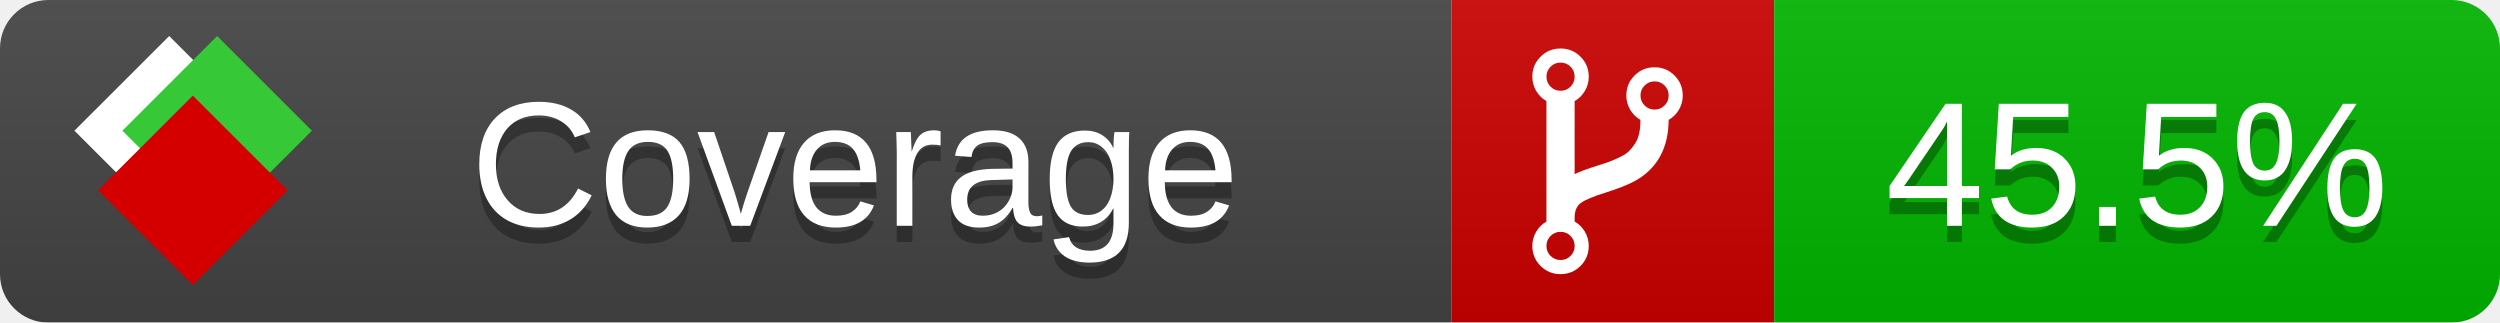
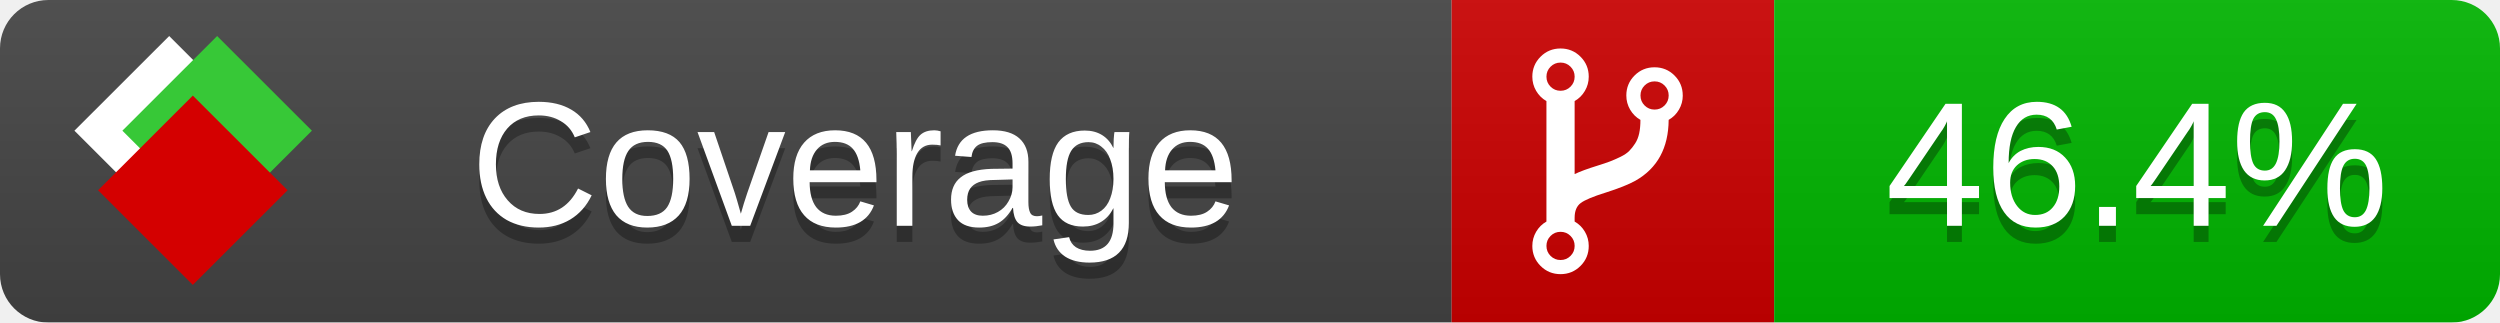
<svg xmlns="http://www.w3.org/2000/svg" xmlns:xlink="http://www.w3.org/1999/xlink" width="155" height="20">
  <style type="text/css">
          
            @keyframes fade1 {
                0% { visibility: visible; opacity: 1; }
               27% { visibility: visible; opacity: 1; }
               33% { visibility: hidden; opacity: 0; }
               60% { visibility: hidden; opacity: 0; }
               66% { visibility: hidden; opacity: 0; }
               93% { visibility: hidden; opacity: 0; }
              100% { visibility: visible; opacity: 1; }
            }
            @keyframes fade2 {
                0% { visibility: hidden; opacity: 0; }
               27% { visibility: hidden; opacity: 0; }
               33% { visibility: visible; opacity: 1; }
               60% { visibility: visible; opacity: 1; }
               66% { visibility: hidden; opacity: 0; }
               93% { visibility: hidden; opacity: 0; }
              100% { visibility: hidden; opacity: 0; }
            }
            @keyframes fade3 {
                0% { visibility: hidden; opacity: 0; }
               27% { visibility: hidden; opacity: 0; }
               33% { visibility: hidden; opacity: 0; }
               60% { visibility: hidden; opacity: 0; }
               66% { visibility: visible; opacity: 1; }
               93% { visibility: visible; opacity: 1; }
              100% { visibility: hidden; opacity: 0; }
            }
            .linecoverage {
                animation-duration: 15s;
                animation-name: fade1;
                animation-iteration-count: infinite;
            }
            .branchcoverage {
                animation-duration: 15s;
                animation-name: fade2;
                animation-iteration-count: infinite;
            }
            .methodcoverage {
                animation-duration: 15s;
                animation-name: fade3;
                animation-iteration-count: infinite;
            }
          
    </style>
  <defs>
    <linearGradient id="gradient" x2="0" y2="100%">
      <stop offset="0" stop-color="#bbb" stop-opacity=".1" />
      <stop offset="1" stop-opacity=".1" />
    </linearGradient>
    <linearGradient id="c">
      <stop offset="0" stop-color="#d40000" />
      <stop offset="1" stop-color="#ff2a2a" />
    </linearGradient>
    <linearGradient id="a">
      <stop offset="0" stop-color="#e0e0de" />
      <stop offset="1" stop-color="#fff" />
    </linearGradient>
    <linearGradient id="b">
      <stop offset="0" stop-color="#37c837" />
      <stop offset="1" stop-color="#217821" />
    </linearGradient>
    <linearGradient xlink:href="#a" id="e" x1="106.44" x2="69.96" y1="-11.96" y2="-46.84" gradientTransform="matrix(-.8426 -.00045 -.00045 -.8426 -94.27 -75.82)" gradientUnits="userSpaceOnUse" />
    <linearGradient xlink:href="#b" id="f" x1="56.19" x2="77.97" y1="-23.45" y2="10.62" gradientTransform="matrix(.8426 .00045 .00045 .8426 94.27 75.82)" gradientUnits="userSpaceOnUse" />
    <linearGradient xlink:href="#c" id="g" x1="79.98" x2="132.9" y1="10.79" y2="10.79" gradientTransform="matrix(.8426 .00045 .00045 .8426 94.27 75.82)" gradientUnits="userSpaceOnUse" />
    <mask id="mask">
      <rect width="155" height="20" rx="3" fill="#fff" />
    </mask>
    <g id="icon" transform="matrix(.04486 0 0 .04481 -.48 -.63)">
      <rect width="52.92" height="52.92" x="-109.72" y="-27.13" fill="url(#e)" transform="rotate(-135)" />
      <rect width="52.92" height="52.92" x="70.19" y="-39.18" fill="url(#f)" transform="rotate(45)" />
      <rect width="52.92" height="52.92" x="80.05" y="-15.74" fill="url(#g)" transform="rotate(45)" />
    </g>
  </defs>
  <g mask="url(#mask)">
    <rect x="0" y="0" width="90" height="20" fill="#444" />
    <rect x="90" y="0" width="20" height="20" fill="#c00" />
    <rect x="110" y="0" width="45" height="20" fill="#00B600" />
    <rect x="0" y="0" width="155" height="20" fill="url(#gradient)" />
  </g>
  <g>
    <path class="" fill="#fff" d="m 97.628,15.247 q 0,-0.364 -0.255,-0.619 -0.255,-0.255 -0.619,-0.255 -0.364,0 -0.619,0.255 -0.255,0.255 -0.255,0.619 0,0.364 0.255,0.619 0.255,0.255 0.619,0.255 0.364,0 0.619,-0.255 0.255,-0.255 0.255,-0.619 z m 0,-10.493 q 0,-0.364 -0.255,-0.619 -0.255,-0.255 -0.619,-0.255 -0.364,0 -0.619,0.255 -0.255,0.255 -0.255,0.619 0,0.364 0.255,0.619 0.255,0.255 0.619,0.255 0.364,0 0.619,-0.255 0.255,-0.255 0.255,-0.619 z m 5.83,1.166 q 0,-0.364 -0.255,-0.619 -0.255,-0.255 -0.619,-0.255 -0.364,0 -0.619,0.255 -0.255,0.255 -0.255,0.619 0,0.364 0.255,0.619 0.255,0.255 0.619,0.255 0.364,0 0.619,-0.255 0.255,-0.255 0.255,-0.619 z m 0.874,0 q 0,0.474 -0.237,0.879 -0.237,0.405 -0.638,0.633 -0.018,2.614 -2.059,3.771 -0.619,0.346 -1.849,0.738 -1.166,0.364 -1.544,0.647 -0.378,0.282 -0.378,0.911 l 0,0.237 q 0.401,0.228 0.638,0.633 0.237,0.405 0.237,0.879 0,0.729 -0.51,1.239 -0.51,0.51 -1.239,0.51 -0.729,0 -1.239,-0.51 -0.51,-0.51 -0.51,-1.239 0,-0.474 0.237,-0.879 0.237,-0.405 0.638,-0.633 l 0,-7.469 q -0.401,-0.228 -0.638,-0.633 -0.237,-0.405 -0.237,-0.879 0,-0.729 0.51,-1.239 0.51,-0.51 1.239,-0.51 0.729,0 1.239,0.51 0.51,0.51 0.51,1.239 0,0.474 -0.237,0.879 -0.237,0.405 -0.638,0.633 l 0,4.527 q 0.492,-0.237 1.403,-0.519 0.501,-0.155 0.797,-0.269 0.296,-0.114 0.642,-0.282 0.346,-0.169 0.537,-0.36 0.191,-0.191 0.369,-0.465 0.178,-0.273 0.255,-0.633 0.077,-0.36 0.077,-0.833 -0.401,-0.228 -0.638,-0.633 -0.237,-0.405 -0.237,-0.879 0,-0.729 0.51,-1.239 0.51,-0.51 1.239,-0.51 0.729,0 1.239,0.51 0.51,0.51 0.51,1.239 z" />
  </g>
  <g fill="#fff" text-anchor="middle" font-family="Verdana,Arial,Geneva,sans-serif" font-size="11">
    <a xlink:href="https://github.com/danielpalme/ReportGenerator" target="_top">
      <use xlink:href="#icon" transform="translate(3,1) scale(3.5)" />
    </a>
    <text x="53" y="15" fill="#010101" fill-opacity=".3">Coverage</text>
    <text x="53" y="14" fill="#fff">Coverage</text>
-     <text class="" x="132.5" y="15" fill="#010101" fill-opacity=".3">45.5%</text>
-     <text class="" x="132.5" y="14">45.5%</text>
+     <text class="" x="132.5" y="15" fill="#010101" fill-opacity=".3">46.4%</text>
+     <text class="" x="132.5" y="14">46.4%</text>
  </g>
  <g>
    <rect class="" x="90" y="0" width="65" height="20" fill-opacity="0" />
  </g>
</svg>
